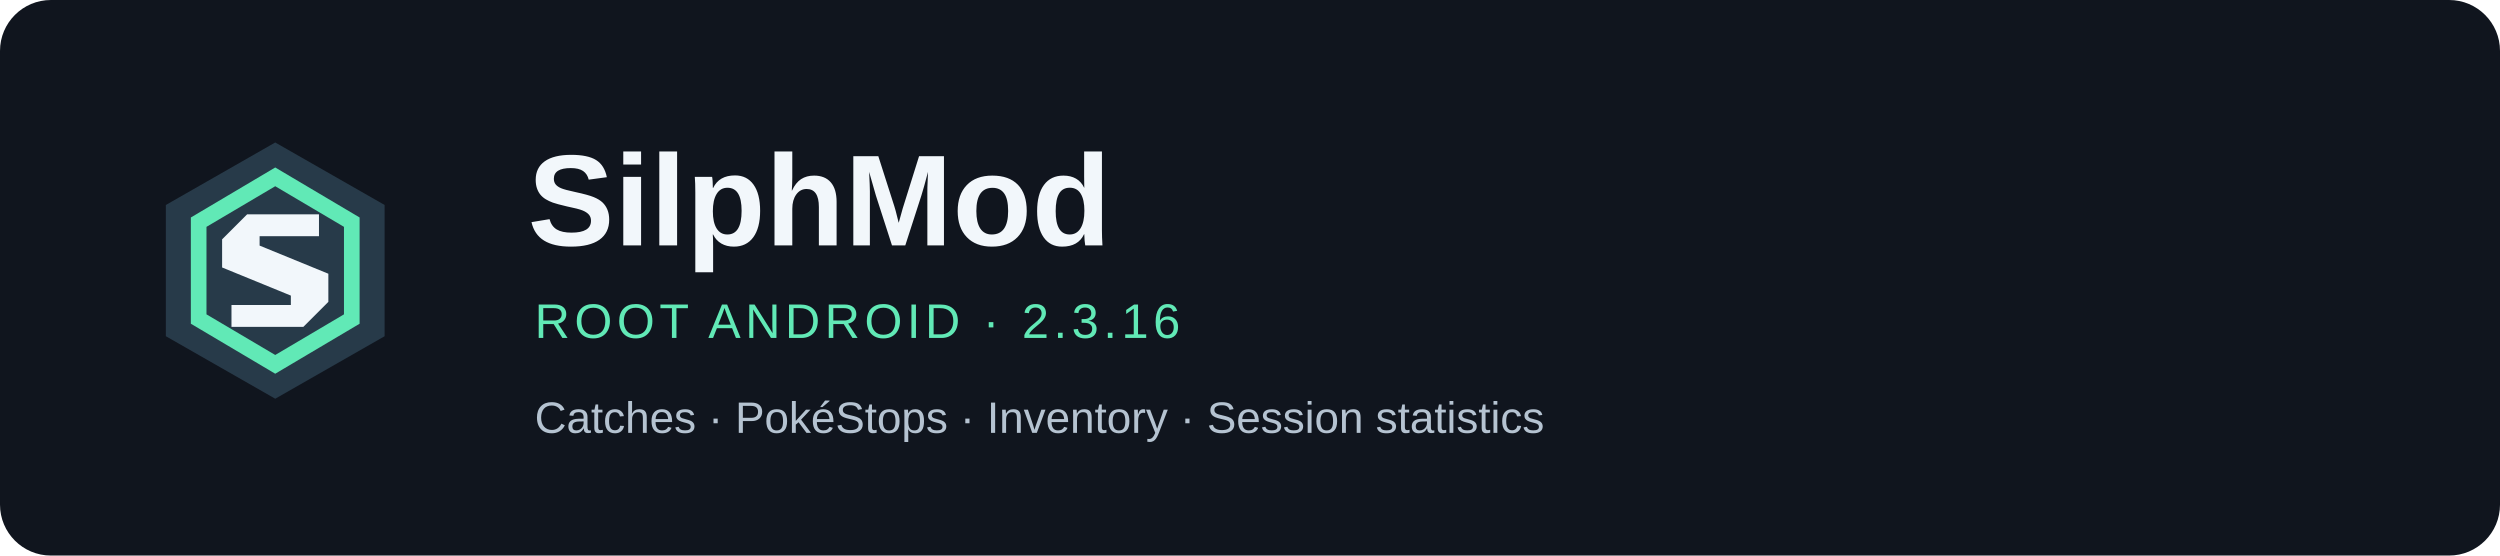
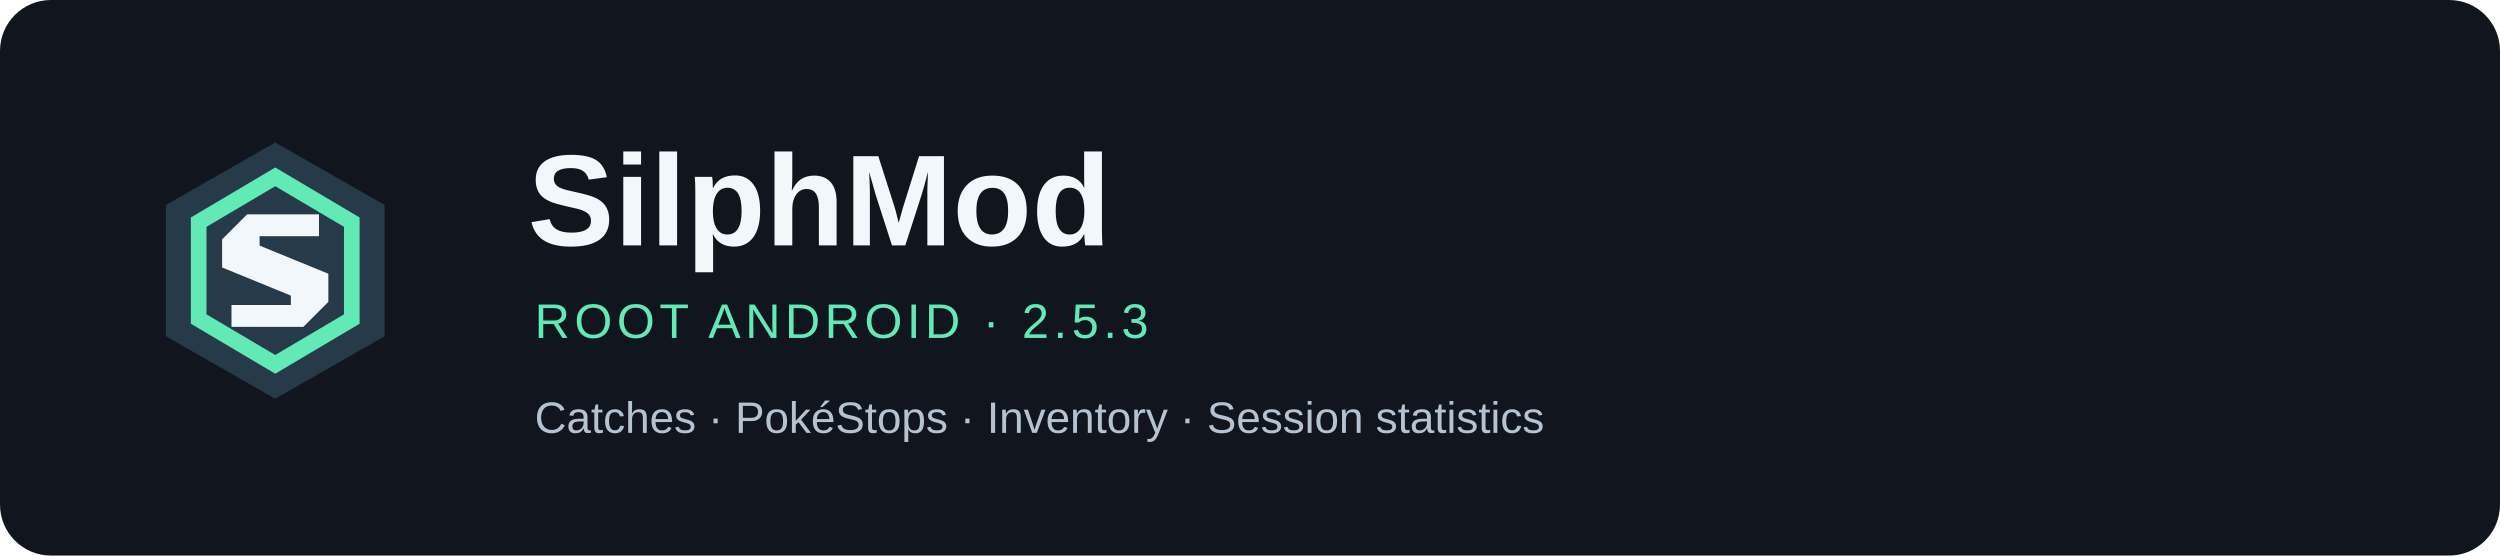
<svg xmlns="http://www.w3.org/2000/svg" viewBox="0 0 1080 240" role="img" aria-labelledby="title desc">
  <rect width="1080" height="240" rx="22" fill="#10151e" />
  <g transform="translate(46 44) scale(1.35)">
    <path d="M54 13 89 33V75L54 95 19 75V33Z" fill="#273a49" />
    <path d="M54 21 81 37V71L54 87 27 71V37Z M54 27 32 40V68L54 81 76 68V40Z" fill="#61e9b6" fill-rule="evenodd" />
    <path d="M68 36H45L37 44V53L59 62V65H40V72H63L71 64V55L49 46V43H68Z" fill="#f2f7fb" />
  </g>
  <g font-family="Segoe UI, Arial, sans-serif">
    <text x="228" y="106" fill="#f2f7fb" font-size="56" font-weight="700">SilphMod</text>
-     <text x="231" y="146" fill="#61e9b6" font-size="21" letter-spacing="2">ROOT ANDROID · 2.3.16</text>
+     <text x="231" y="146" fill="#61e9b6" font-size="21" letter-spacing="2">ROOT ANDROID · 2.5.3</text>
    <text x="231" y="187" fill="#b5c3d1" font-size="19">Catches · PokéStops · Inventory · Session statistics</text>
  </g>
</svg>
